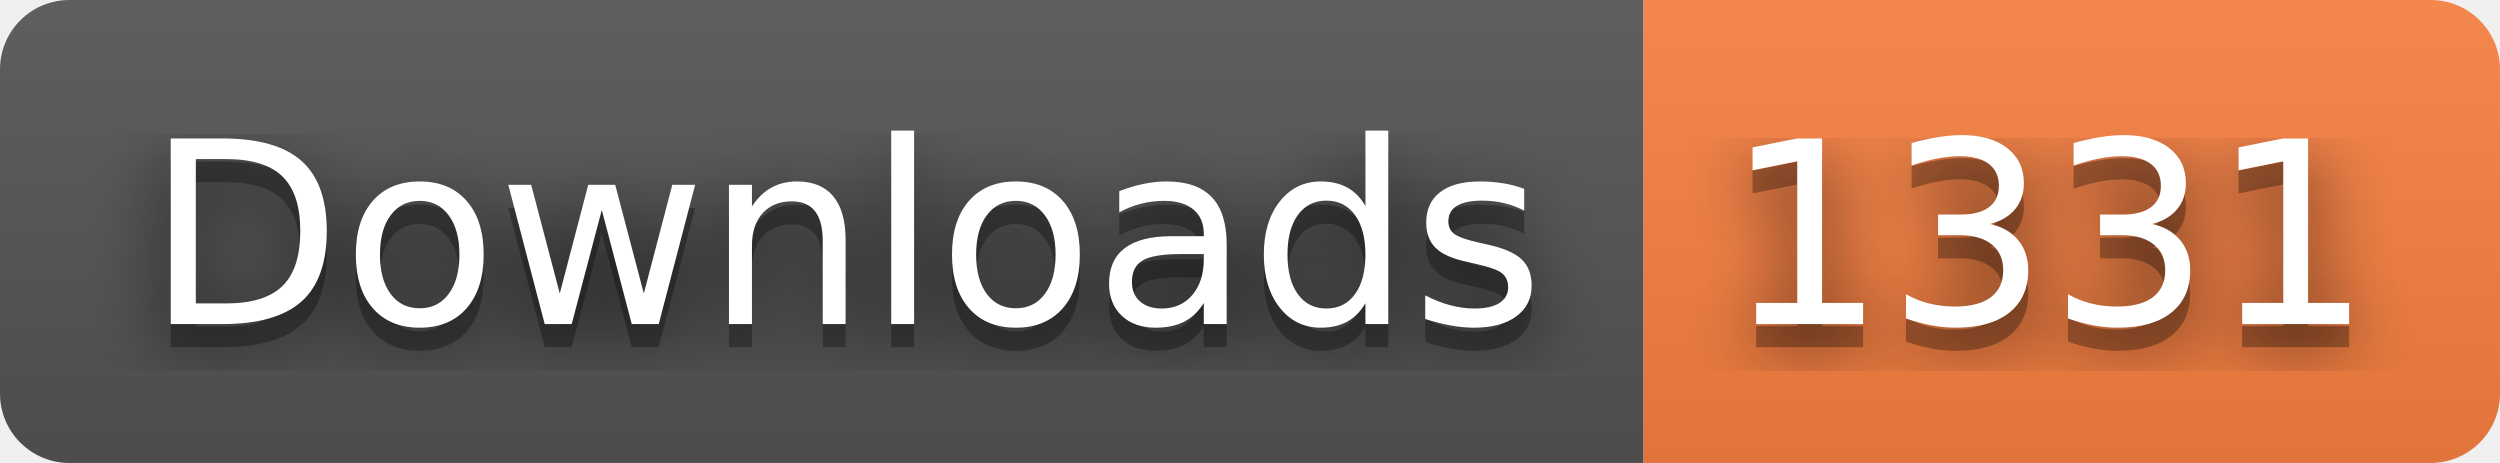
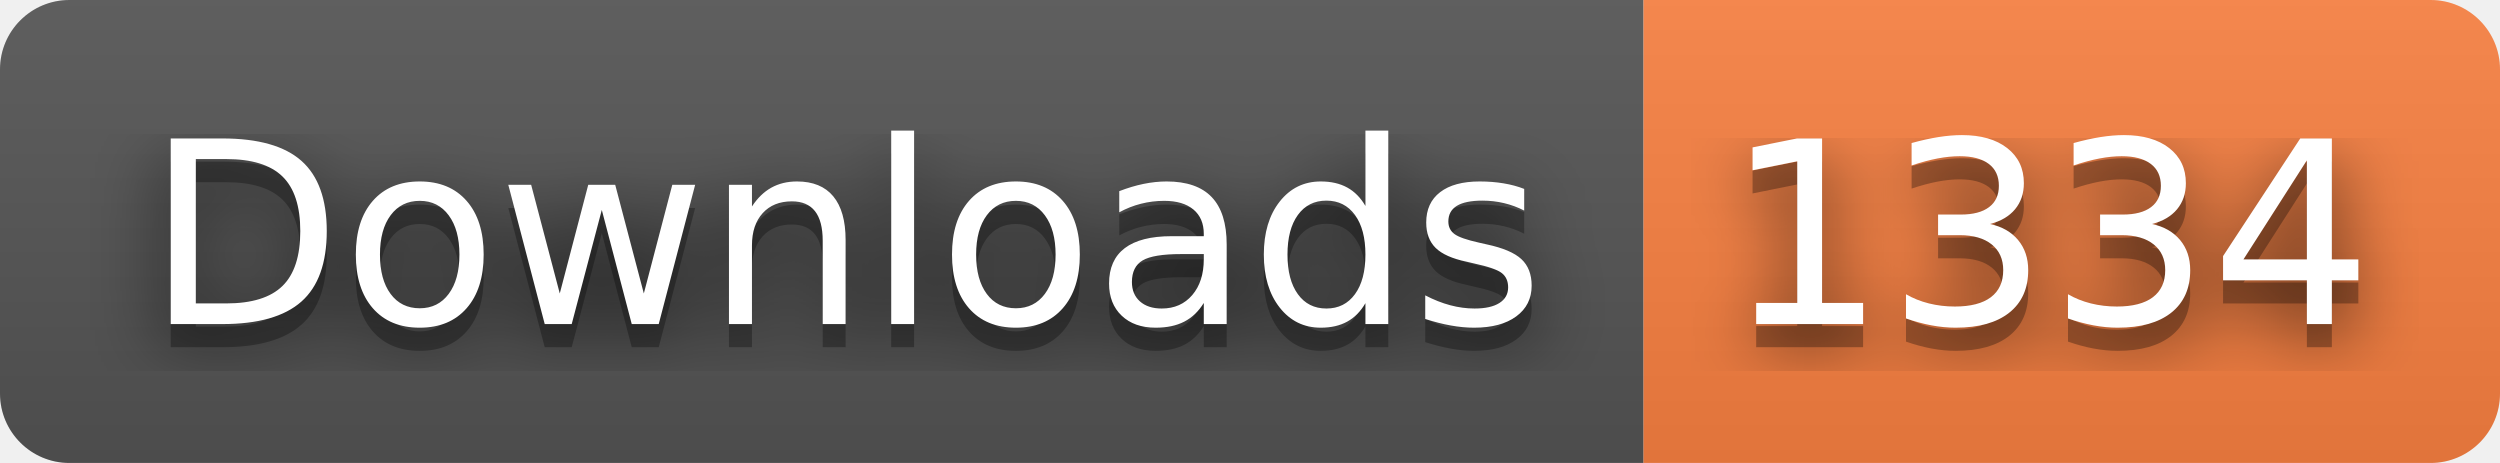
- <svg xmlns="http://www.w3.org/2000/svg" width="108" height="20" role="img" aria-label="Downloads: 1331">
+ <svg xmlns="http://www.w3.org/2000/svg" width="108" height="20" role="img" aria-label="Downloads: 1334">
  <filter id="blur">
    <feGaussianBlur stdDeviation="16" />
  </filter>
  <linearGradient id="s" x2="0" y2="100%">
    <stop offset="0" stop-color="#bbb" stop-opacity=".1" />
    <stop offset="1" stop-opacity=".1" />
  </linearGradient>
  <clipPath id="r">
    <rect width="108" height="20" rx="3" />
  </clipPath>
  <g clip-path="url(#r)">
    <rect width="71" height="20" fill="#555" />
    <rect x="71" width="37" height="20" fill="#fa8142" />
    <rect width="108" height="20" fill="url(#s)" />
  </g>
  <g fill="#fff" text-anchor="middle" font-family="Verdana,Geneva,DejaVu Sans,sans-serif" text-rendering="geometricPrecision" font-size="110">
    <g transform="scale(.1)">
      <g aria-hidden="true" fill="#010101">
        <text x="365" y="150" fill-opacity=".8" filter="url(#blur)" textLength="610">Downloads</text>
        <text x="365" y="150" fill-opacity=".3" textLength="610">Downloads</text>
      </g>
      <text x="365" y="140" textLength="610">Downloads</text>
    </g>
    <g transform="scale(.1)">
      <g aria-hidden="true" fill="#010101">
-         <text x="885" y="150" fill-opacity=".8" filter="url(#blur)" textLength="270">1331</text>
-         <text x="885" y="150" fill-opacity=".3" textLength="270">1331</text>
+         <text x="885" y="150" fill-opacity=".8" filter="url(#blur)" textLength="270">1334</text>
+         <text x="885" y="150" fill-opacity=".3" textLength="270">1334</text>
      </g>
-       <text x="885" y="140" textLength="270">1331</text>
+       <text x="885" y="140" textLength="270">1334</text>
    </g>
  </g>
</svg>
